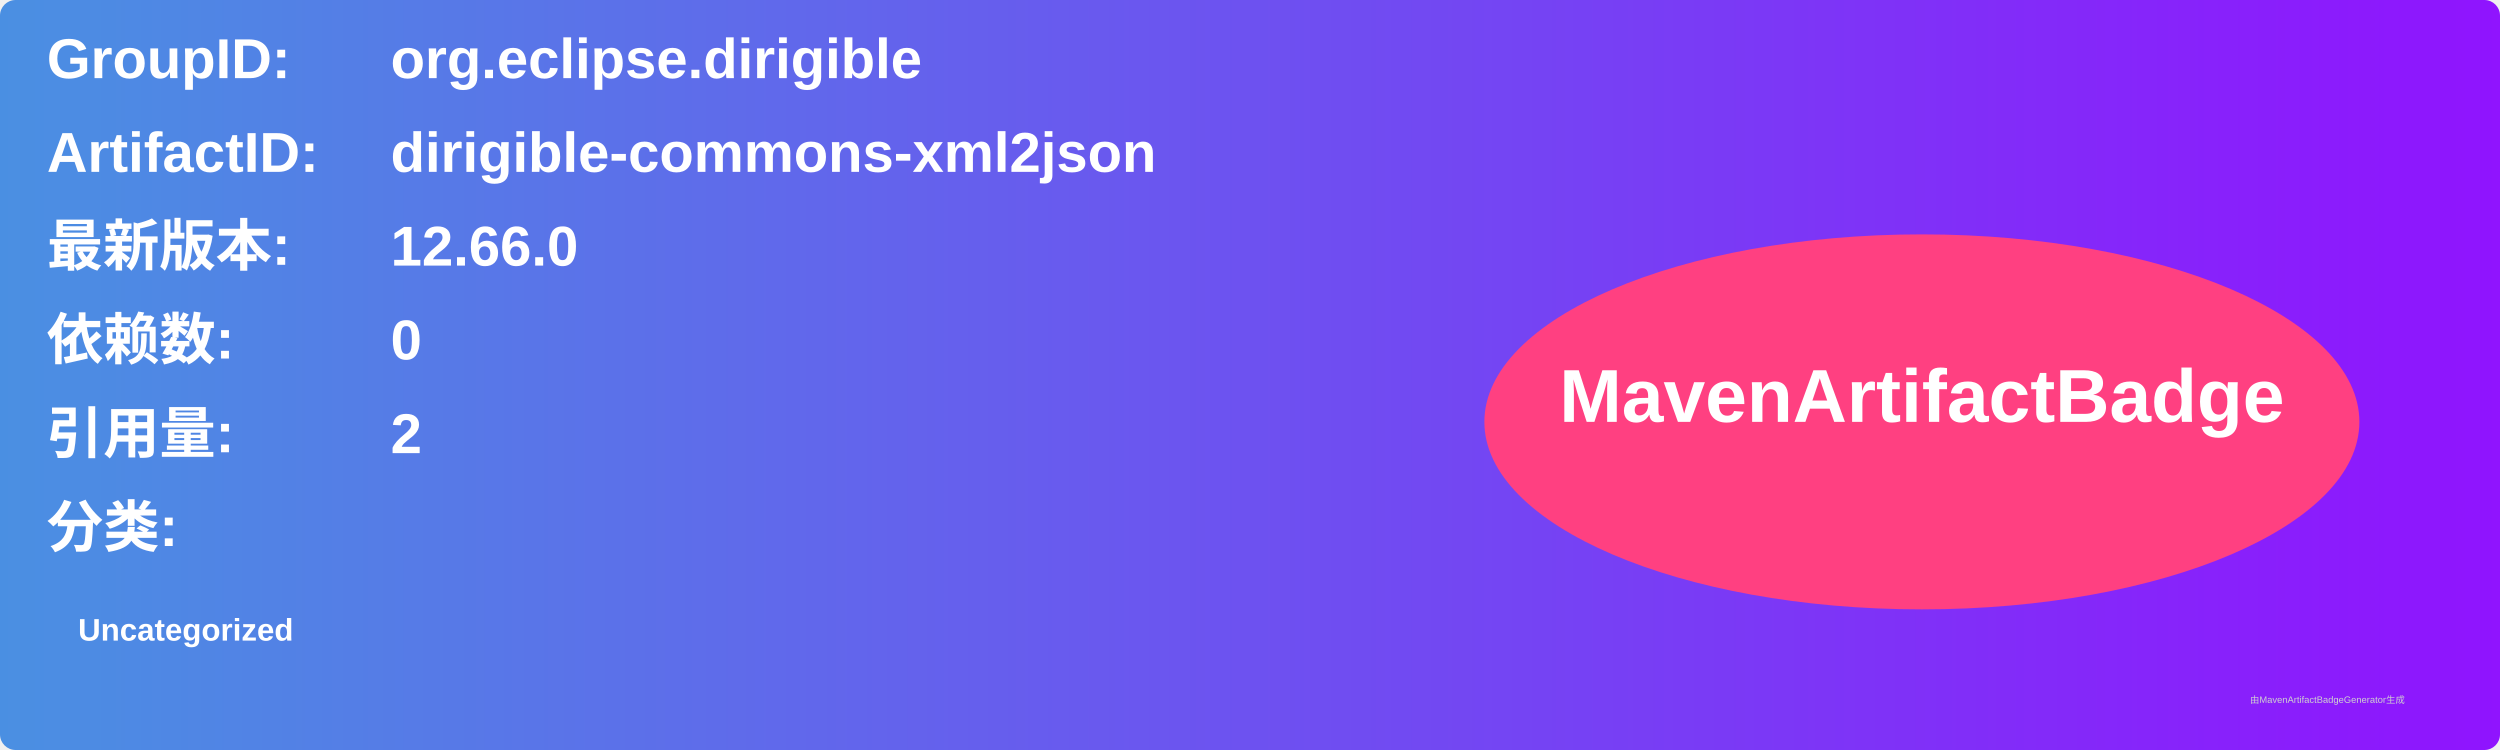
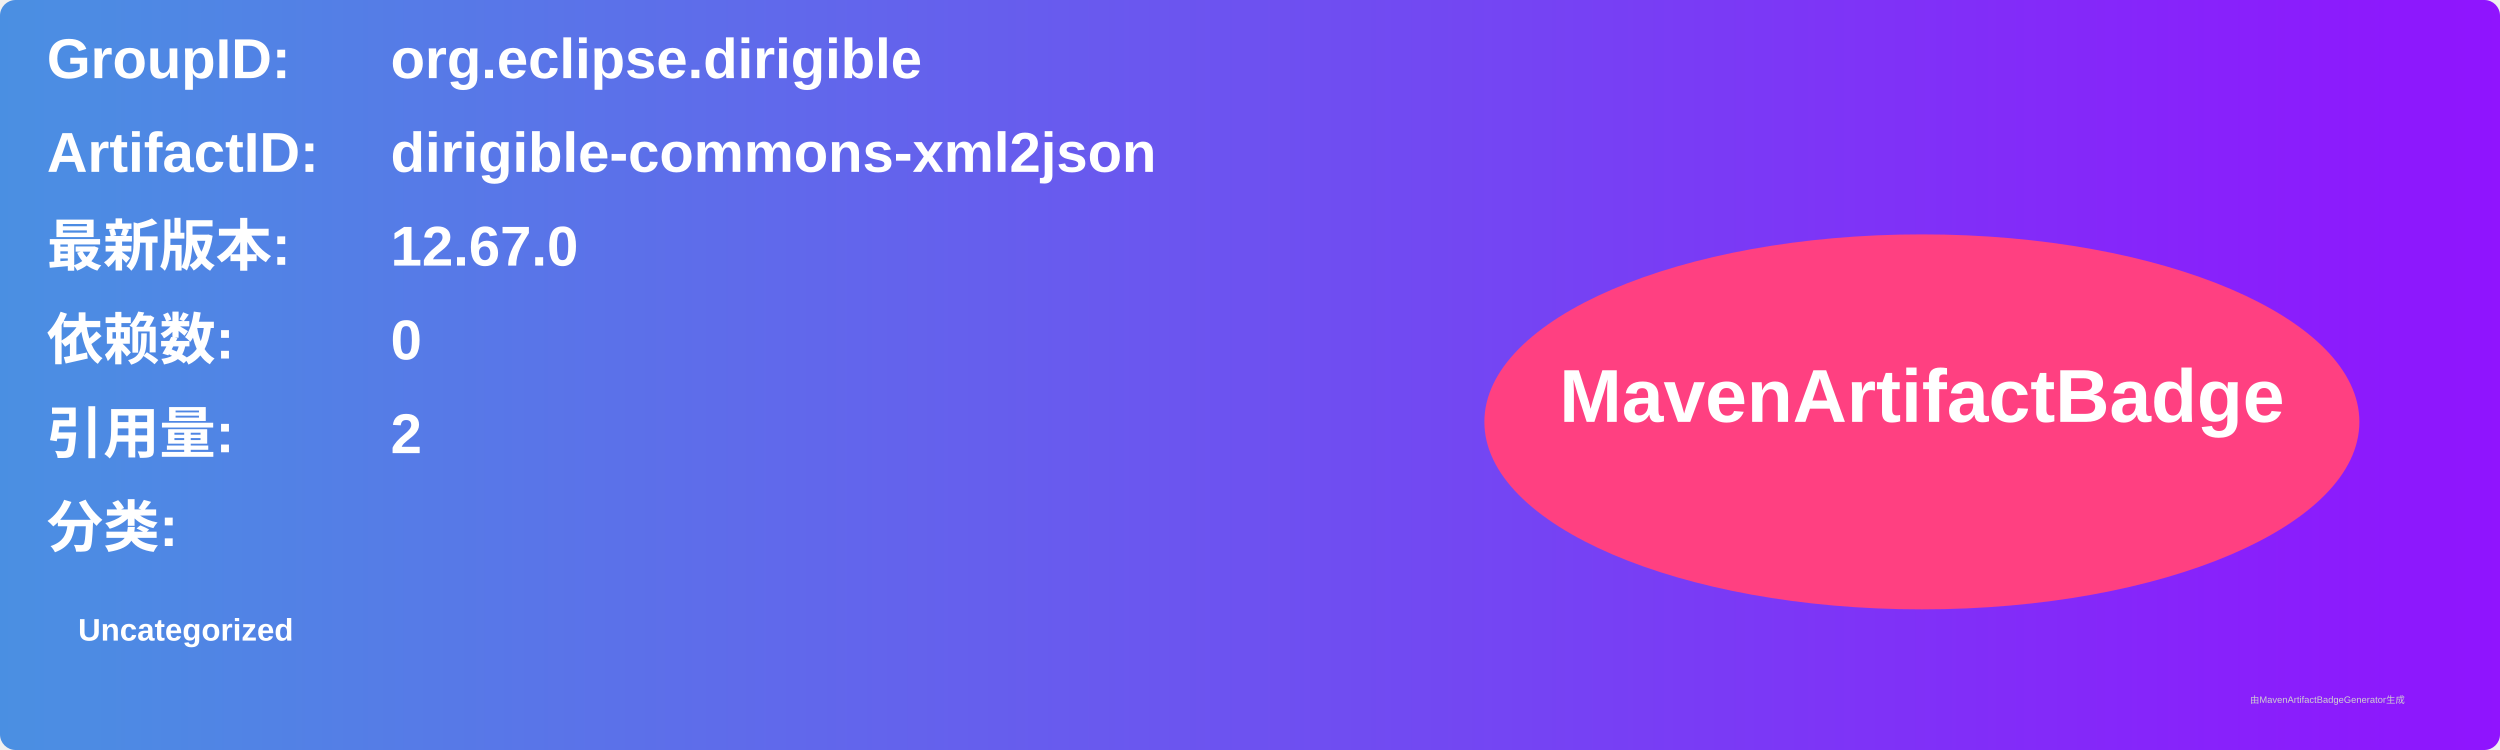
<svg xmlns="http://www.w3.org/2000/svg" width="800" height="240" viewBox="0 0 800 240">
  <linearGradient id="grad" x1="0%" y1="0%" x2="100%" y2="0%">
    <stop offset="0%" stop-color="#4a90e2" />
    <stop offset="100%" stop-color="#9013fe" />
  </linearGradient>
  <rect width="100%" height="100%" rx="5" ry="5" fill="url(#grad)" />
  <g transform="translate(15, 15)">
    <text x="0" y="10" font-family="Arial" font-size="18" fill="white" font-weight="bold" width="260">GroupID:</text>
    <text x="110" y="10" font-family="Arial" font-size="18" fill="white" font-weight="bold" width="460">org.eclipse.dirigible</text>
    <text x="0" y="40" font-family="Arial" font-size="18" fill="white" font-weight="bold" width="260">ArtifactID:</text>
    <text x="110" y="40" font-family="Arial" font-size="18" fill="white" font-weight="bold" width="460">dirigible-commons-xml2json</text>
    <text x="0" y="70" font-family="Arial" font-size="18" fill="white" font-weight="bold">最新版本:</text>
    <text x="110" y="70" font-family="Arial" font-size="18" fill="white" font-weight="bold">
-       <tspan font-weight="bold">12.66.0</tspan>
+       <tspan font-weight="bold">12.67.0</tspan>
    </text>
    <text x="0" y="100" font-family="Arial" font-size="18" fill="white" font-weight="bold">依赖数: </text>
    <text x="110" y="100" font-family="Arial" font-size="18" fill="white">
      <tspan font-weight="bold">0</tspan>
    </text>
    <text x="0" y="130" font-family="Arial" font-size="18" fill="white" font-weight="bold">引用量: </text>
    <text x="110" y="130" font-family="Arial" font-size="18" fill="white">
      <tspan font-weight="bold">2</tspan>
    </text>
    <text x="0" y="160" font-family="Arial" font-size="18" fill="white" font-weight="bold">分类:</text>
    <text x="10" y="190" font-family="Arial" font-size="10" fill="white">
      <tspan font-weight="bold">Uncategorized</tspan>
    </text>
    <ellipse cx="600" cy="120" rx="140" ry="60" fill="#ff4081" />
    <text x="600" y="120" text-anchor="middle" font-family="Arial" font-size="24" fill="white" font-weight="bold">MavenArtifactBadge</text>
  </g>
  <text x="720" y="225" font-family="Arial" font-size="3" fill="#d0d0d0">由MavenArtifactBadgeGenerator生成</text>
</svg>
